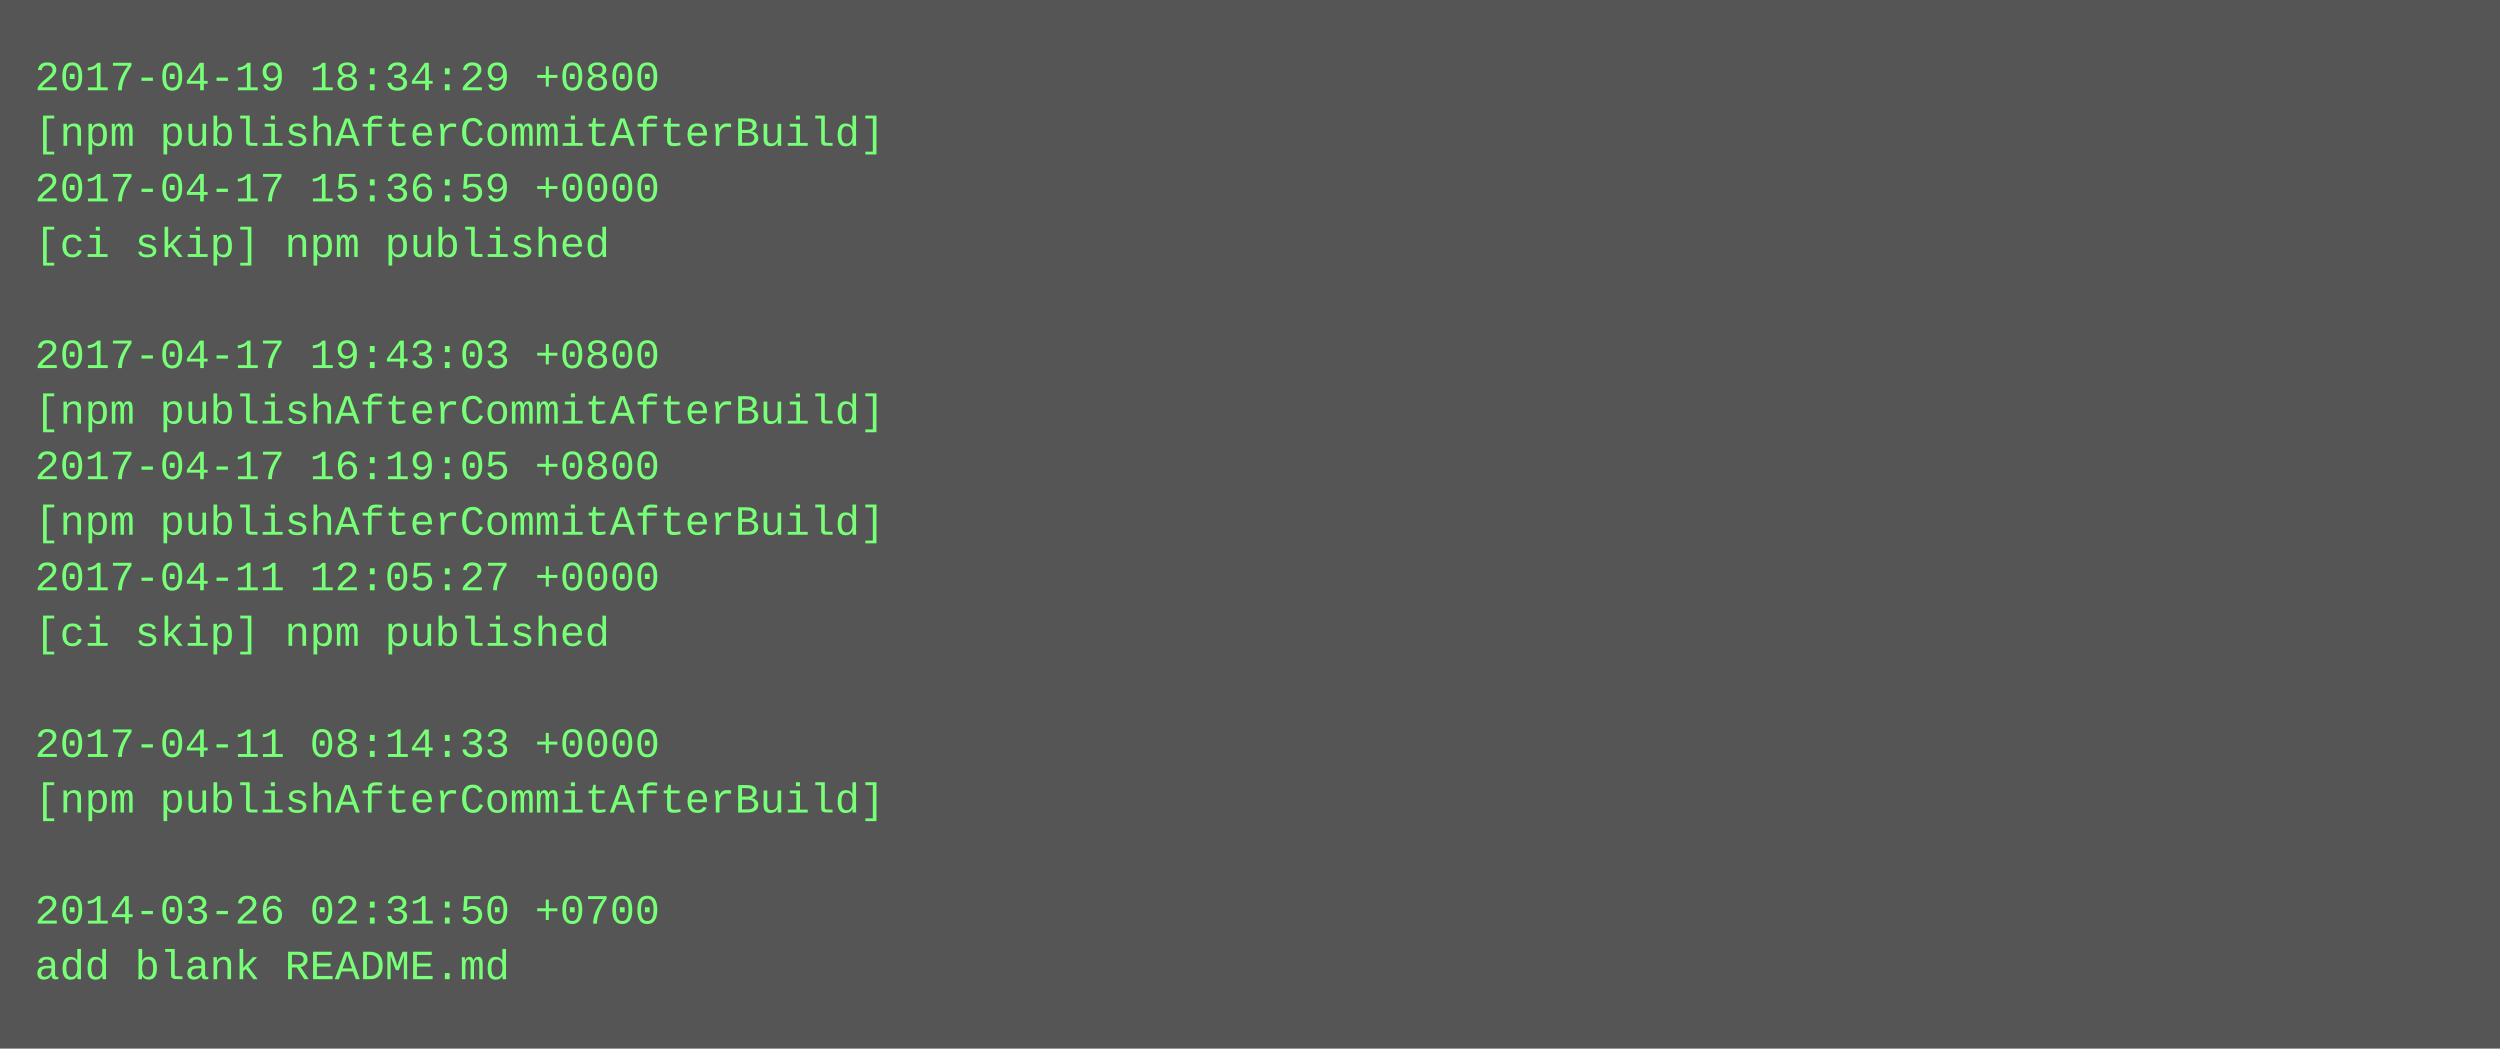
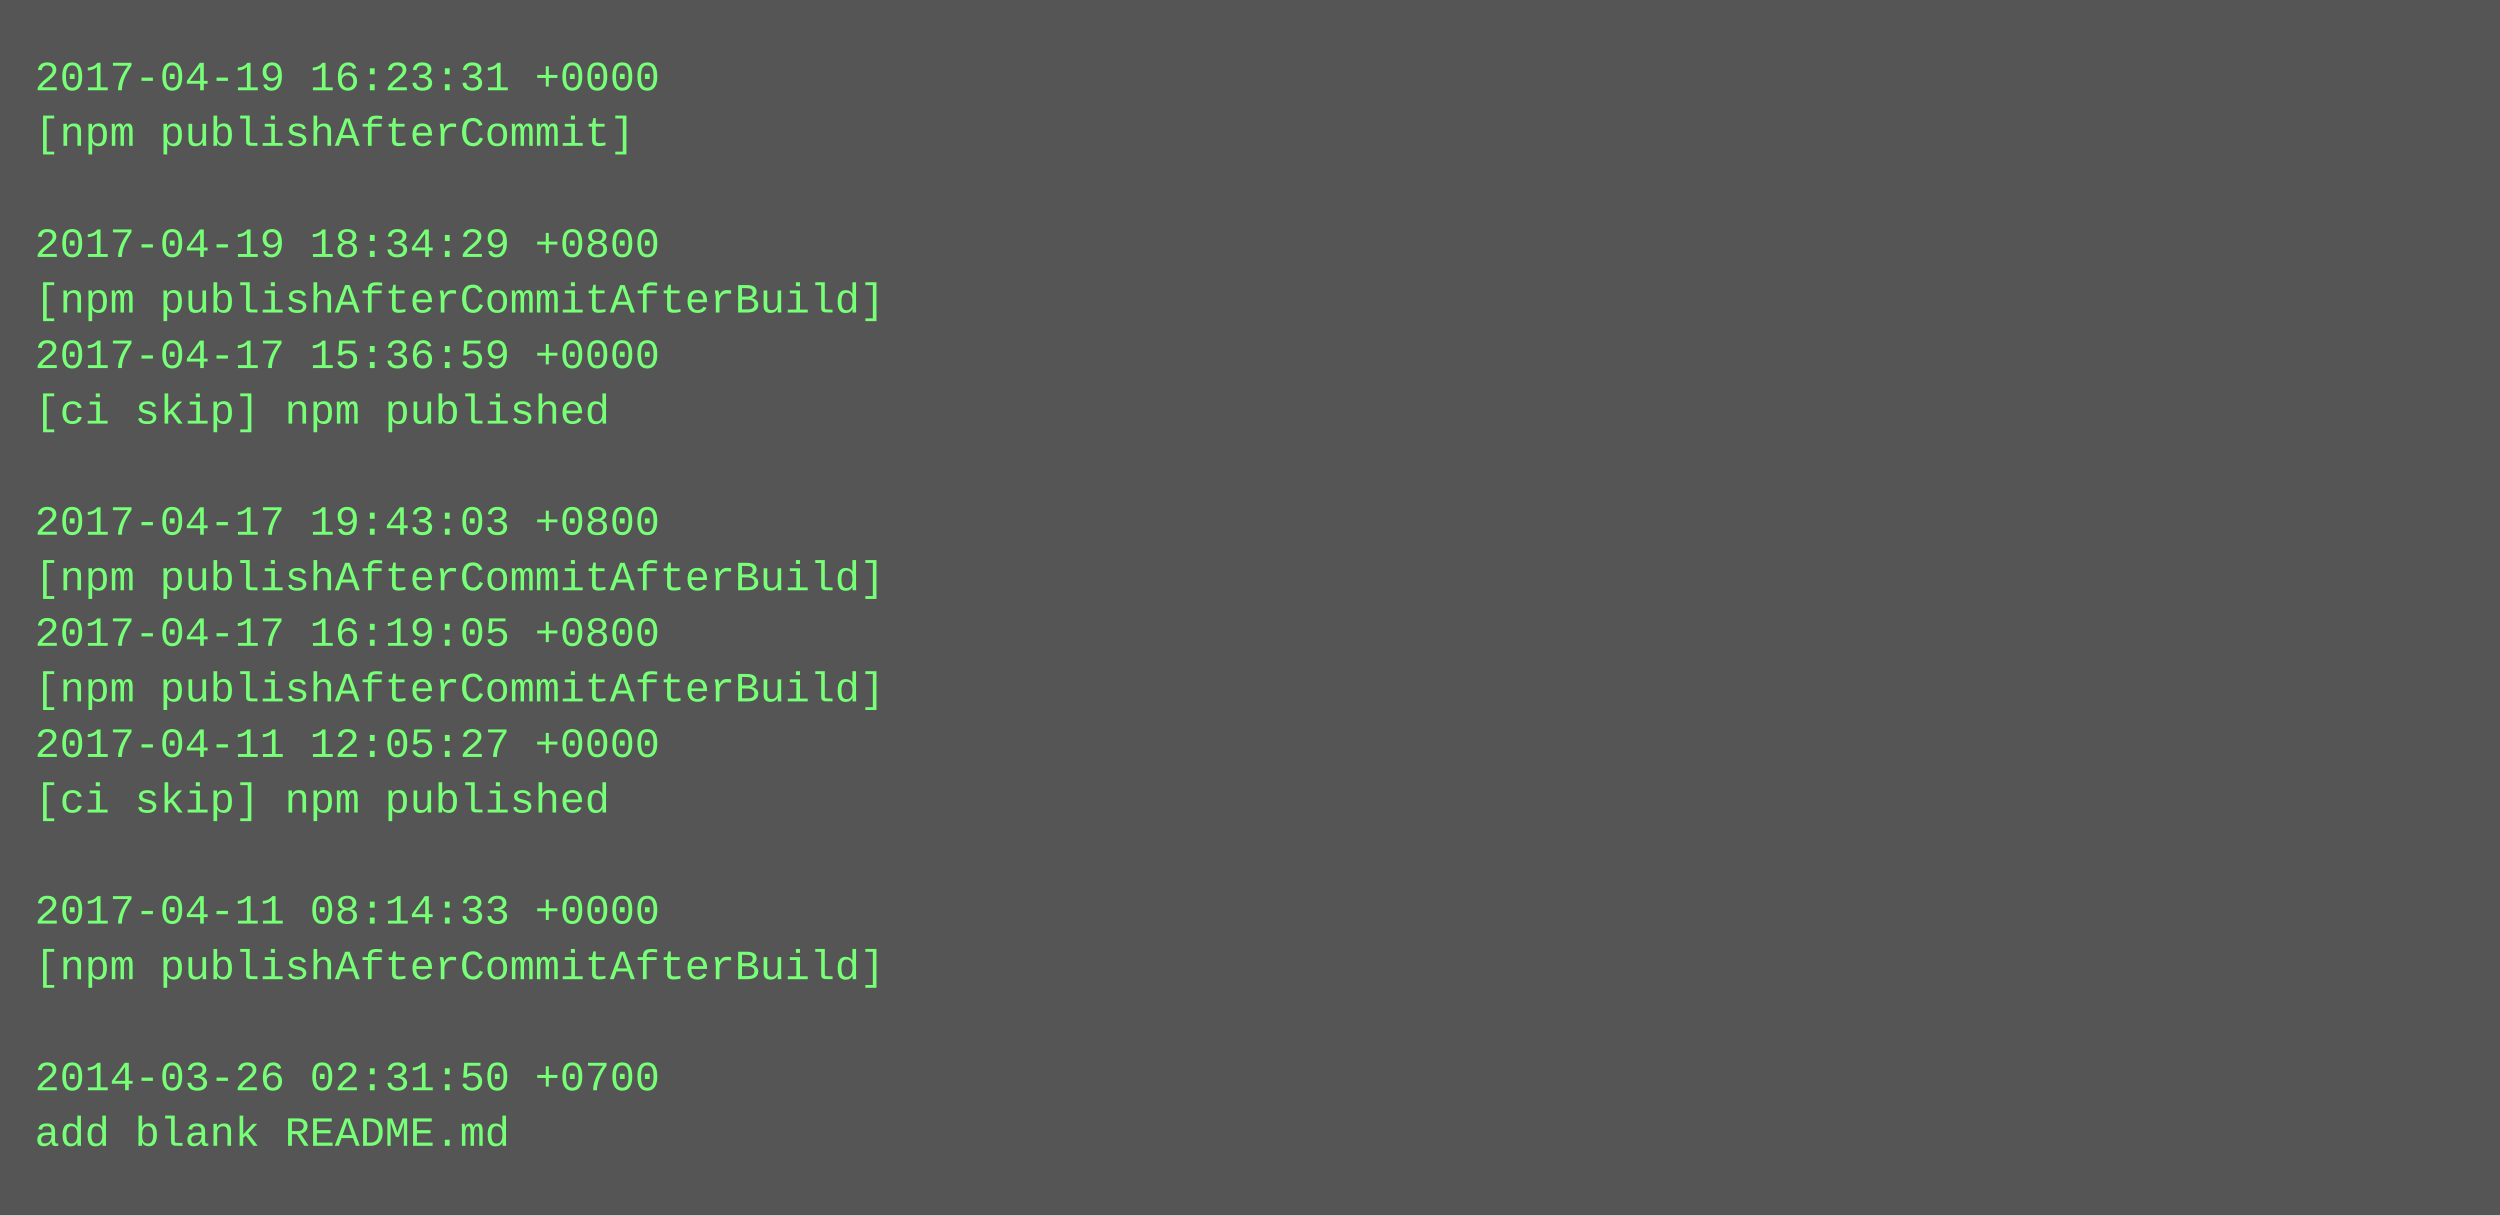
- <svg xmlns="http://www.w3.org/2000/svg" height="302" width="720">
-   <rect height="302" fill="#555" width="720" />
+ <svg xmlns="http://www.w3.org/2000/svg" height="350" width="720">
+   <rect height="350" fill="#555" width="720" />
  <text fill="#7f7" font-family="Courier New" font-size="12" xml:space="preserve">
-     <tspan x="10" y="26">2017-04-19 18:34:29 +0800</tspan>
-     <tspan x="10" y="42">[npm publishAfterCommitAfterBuild]</tspan>
-     <tspan x="10" y="58">2017-04-17 15:36:59 +0000</tspan>
-     <tspan x="10" y="74">[ci skip] npm published</tspan>
-     <tspan x="10" y="90" />
-     <tspan x="10" y="106">2017-04-17 19:43:03 +0800</tspan>
-     <tspan x="10" y="122">[npm publishAfterCommitAfterBuild]</tspan>
-     <tspan x="10" y="138">2017-04-17 16:19:05 +0800</tspan>
-     <tspan x="10" y="154">[npm publishAfterCommitAfterBuild]</tspan>
-     <tspan x="10" y="170">2017-04-11 12:05:27 +0000</tspan>
-     <tspan x="10" y="186">[ci skip] npm published</tspan>
-     <tspan x="10" y="202" />
-     <tspan x="10" y="218">2017-04-11 08:14:33 +0000</tspan>
-     <tspan x="10" y="234">[npm publishAfterCommitAfterBuild]</tspan>
+     <tspan x="10" y="26">2017-04-19 16:23:31 +0000</tspan>
+     <tspan x="10" y="42">[npm publishAfterCommit]</tspan>
+     <tspan x="10" y="58" />
+     <tspan x="10" y="74">2017-04-19 18:34:29 +0800</tspan>
+     <tspan x="10" y="90">[npm publishAfterCommitAfterBuild]</tspan>
+     <tspan x="10" y="106">2017-04-17 15:36:59 +0000</tspan>
+     <tspan x="10" y="122">[ci skip] npm published</tspan>
+     <tspan x="10" y="138" />
+     <tspan x="10" y="154">2017-04-17 19:43:03 +0800</tspan>
+     <tspan x="10" y="170">[npm publishAfterCommitAfterBuild]</tspan>
+     <tspan x="10" y="186">2017-04-17 16:19:05 +0800</tspan>
+     <tspan x="10" y="202">[npm publishAfterCommitAfterBuild]</tspan>
+     <tspan x="10" y="218">2017-04-11 12:05:27 +0000</tspan>
+     <tspan x="10" y="234">[ci skip] npm published</tspan>
    <tspan x="10" y="250" />
-     <tspan x="10" y="266">2014-03-26 02:31:50 +0700</tspan>
-     <tspan x="10" y="282">add blank README.md</tspan>
+     <tspan x="10" y="266">2017-04-11 08:14:33 +0000</tspan>
+     <tspan x="10" y="282">[npm publishAfterCommitAfterBuild]</tspan>
+     <tspan x="10" y="298" />
+     <tspan x="10" y="314">2014-03-26 02:31:50 +0700</tspan>
+     <tspan x="10" y="330">add blank README.md</tspan>
  </text>
</svg>
